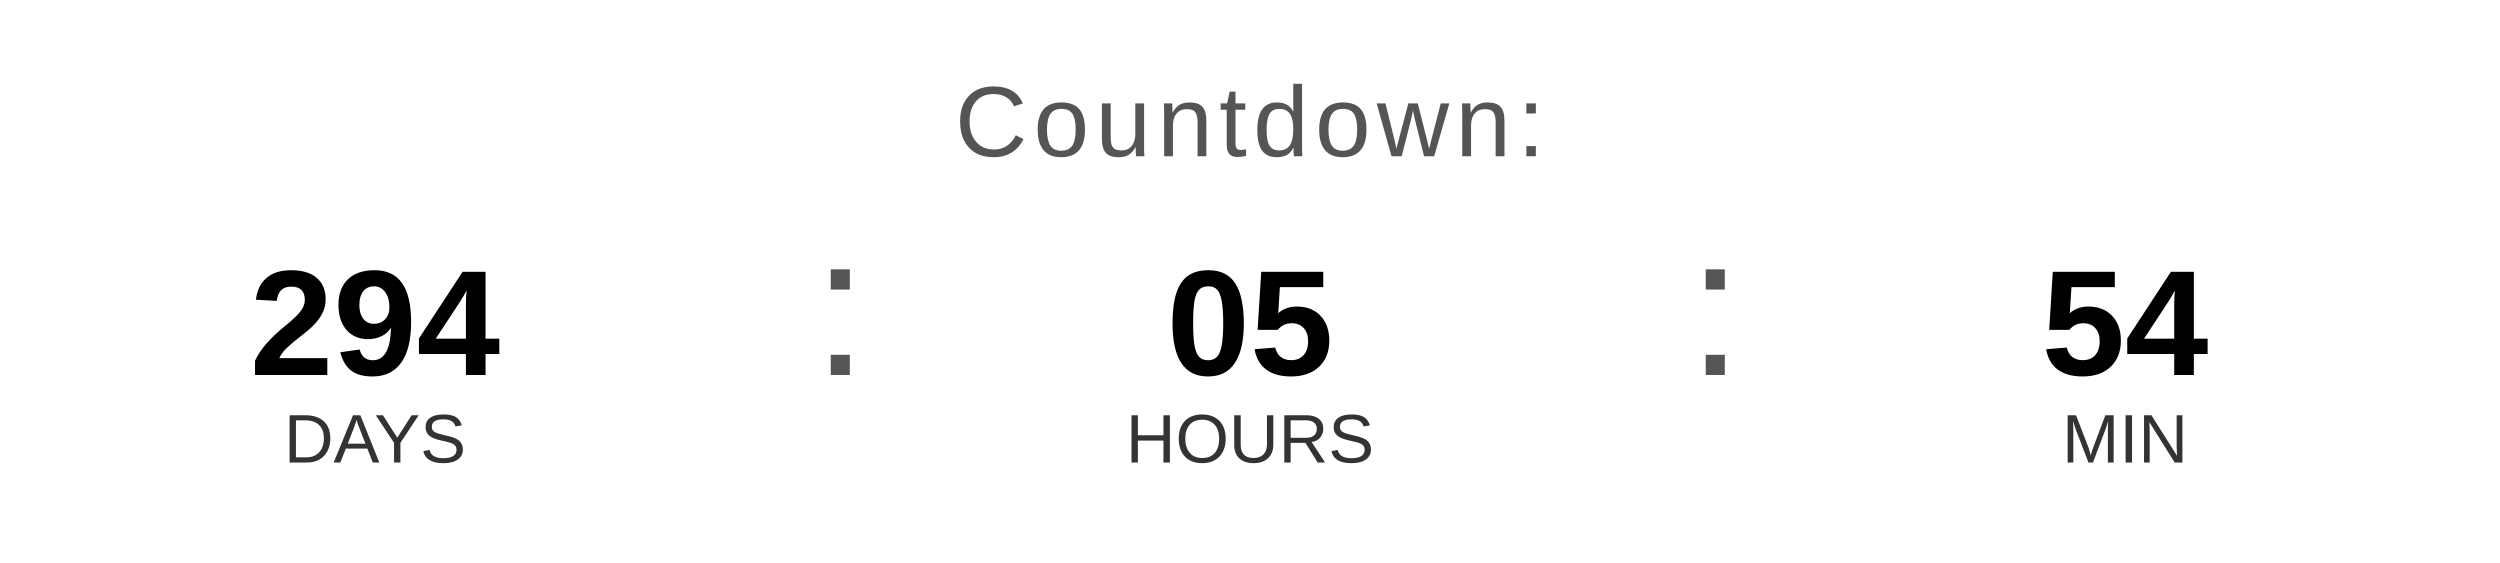
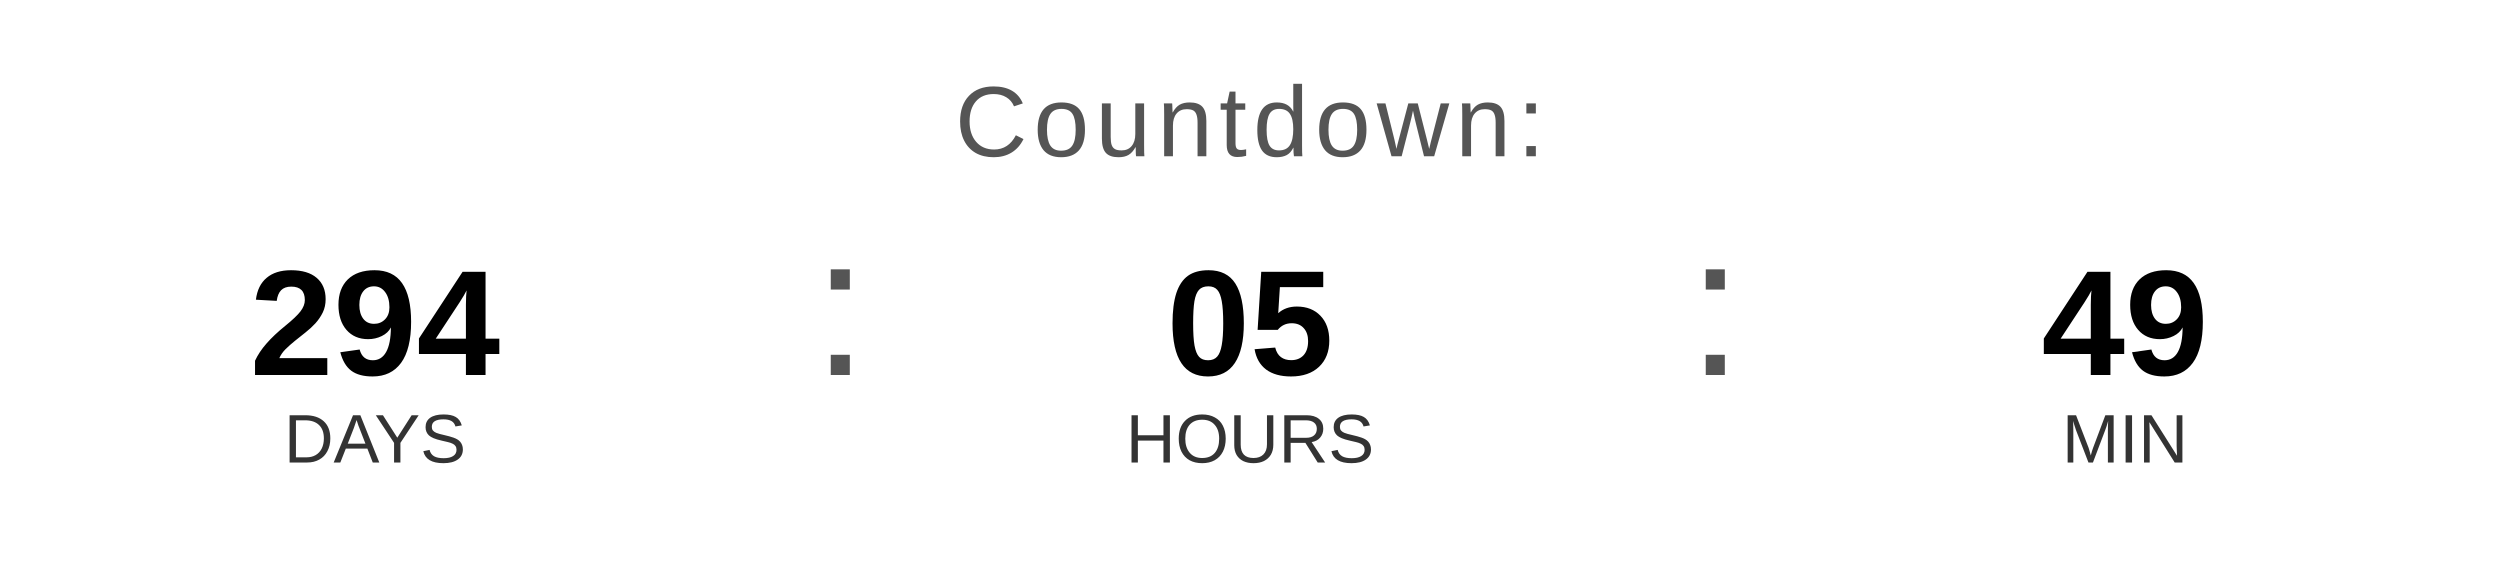
<svg xmlns="http://www.w3.org/2000/svg" width="400" height="90" viewBox="0 0 400 90">
  <text x="200" y="25" font-family="Arial, Helvetica, sans-serif" font-size="16" fill="#555555" text-anchor="middle" letter-spacing="1">
    Countdown:
  </text>
  <text x="60" y="60" font-family="Arial, Helvetica, sans-serif" font-size="24" font-weight="bold" fill="#000000" text-anchor="middle">294</text>
  <text x="60" y="74" font-family="Arial, Helvetica, sans-serif" font-size="11" fill="#333333" text-anchor="middle">DAYS</text>
  <text x="130" y="60" font-family="Arial, sans-serif" font-size="32" fill="#555555">:</text>
  <text x="200" y="60" font-family="Arial, Helvetica, sans-serif" font-size="24" font-weight="bold" fill="#000000" text-anchor="middle">05</text>
  <text x="200" y="74" font-family="Arial, Helvetica, sans-serif" font-size="11" fill="#333333" text-anchor="middle">HOURS</text>
  <text x="270" y="60" font-family="Arial, sans-serif" font-size="32" fill="#555555">:</text>
-   <text x="340" y="60" font-family="Arial, Helvetica, sans-serif" font-size="24" font-weight="bold" fill="#000000" text-anchor="middle">54</text>
+   <text x="340" y="60" font-family="Arial, Helvetica, sans-serif" font-size="24" font-weight="bold" fill="#000000" text-anchor="middle">49</text>
  <text x="340" y="74" font-family="Arial, Helvetica, sans-serif" font-size="11" fill="#333333" text-anchor="middle">MIN</text>
</svg>
